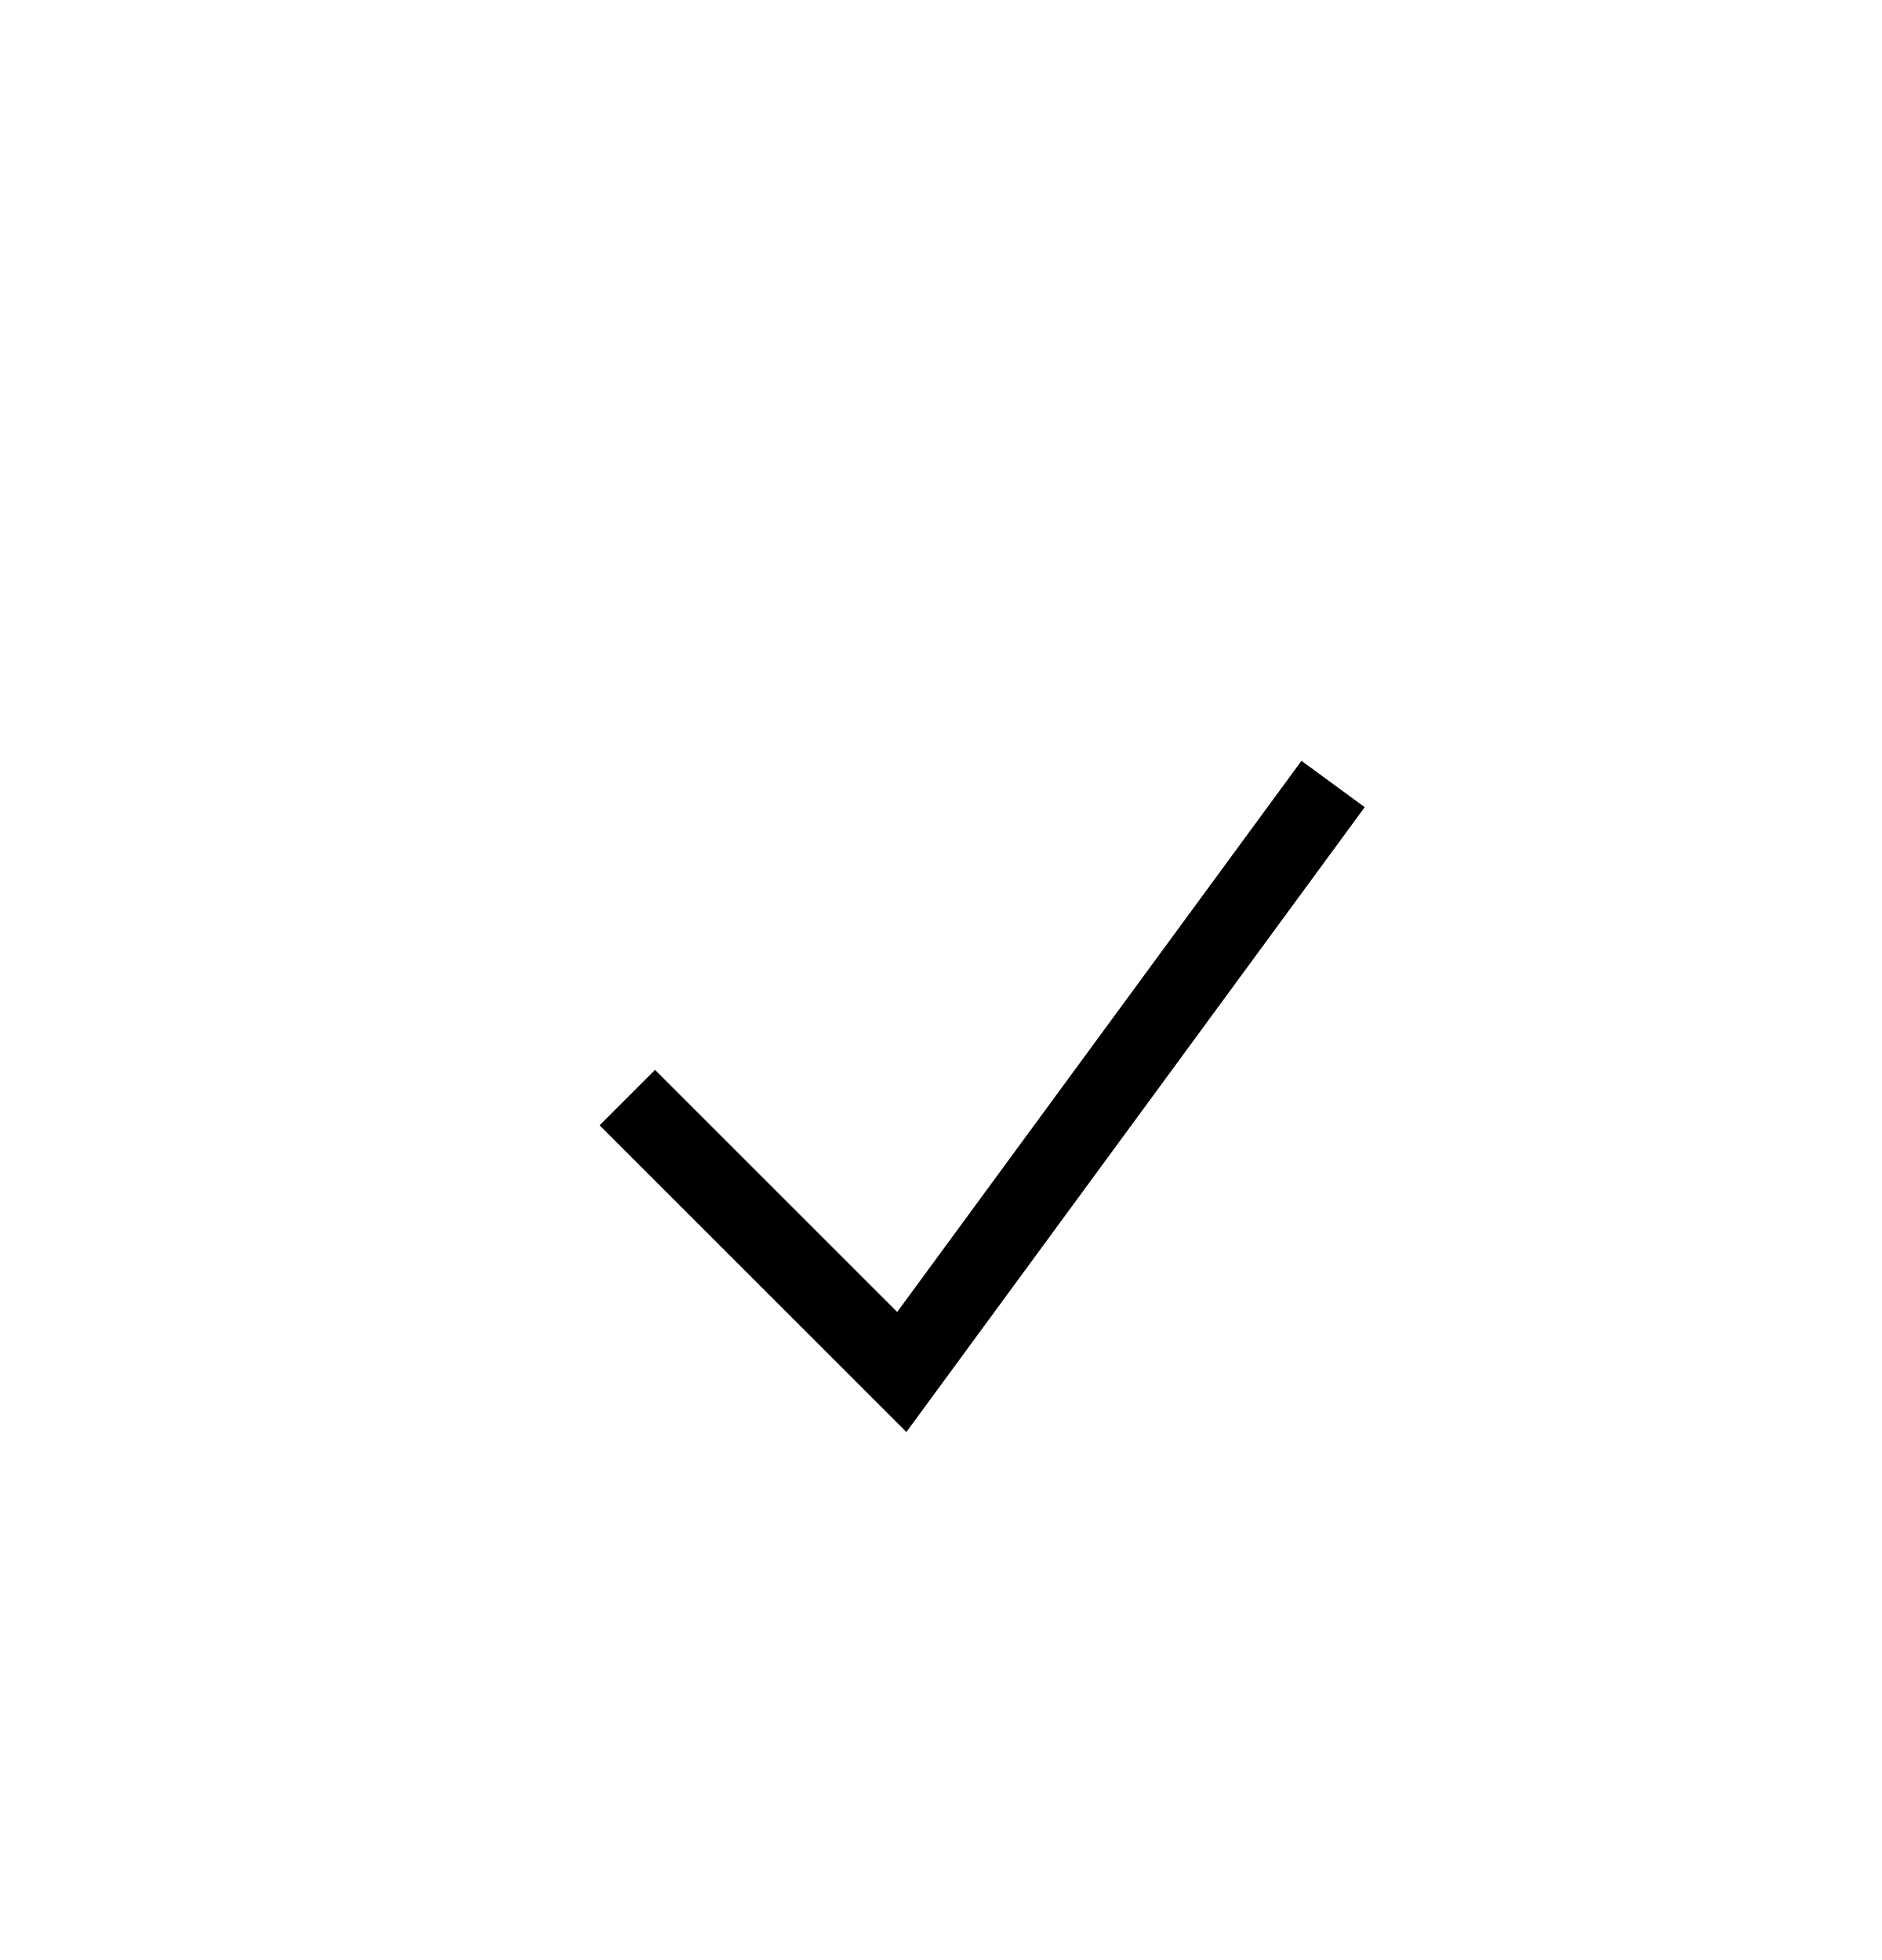
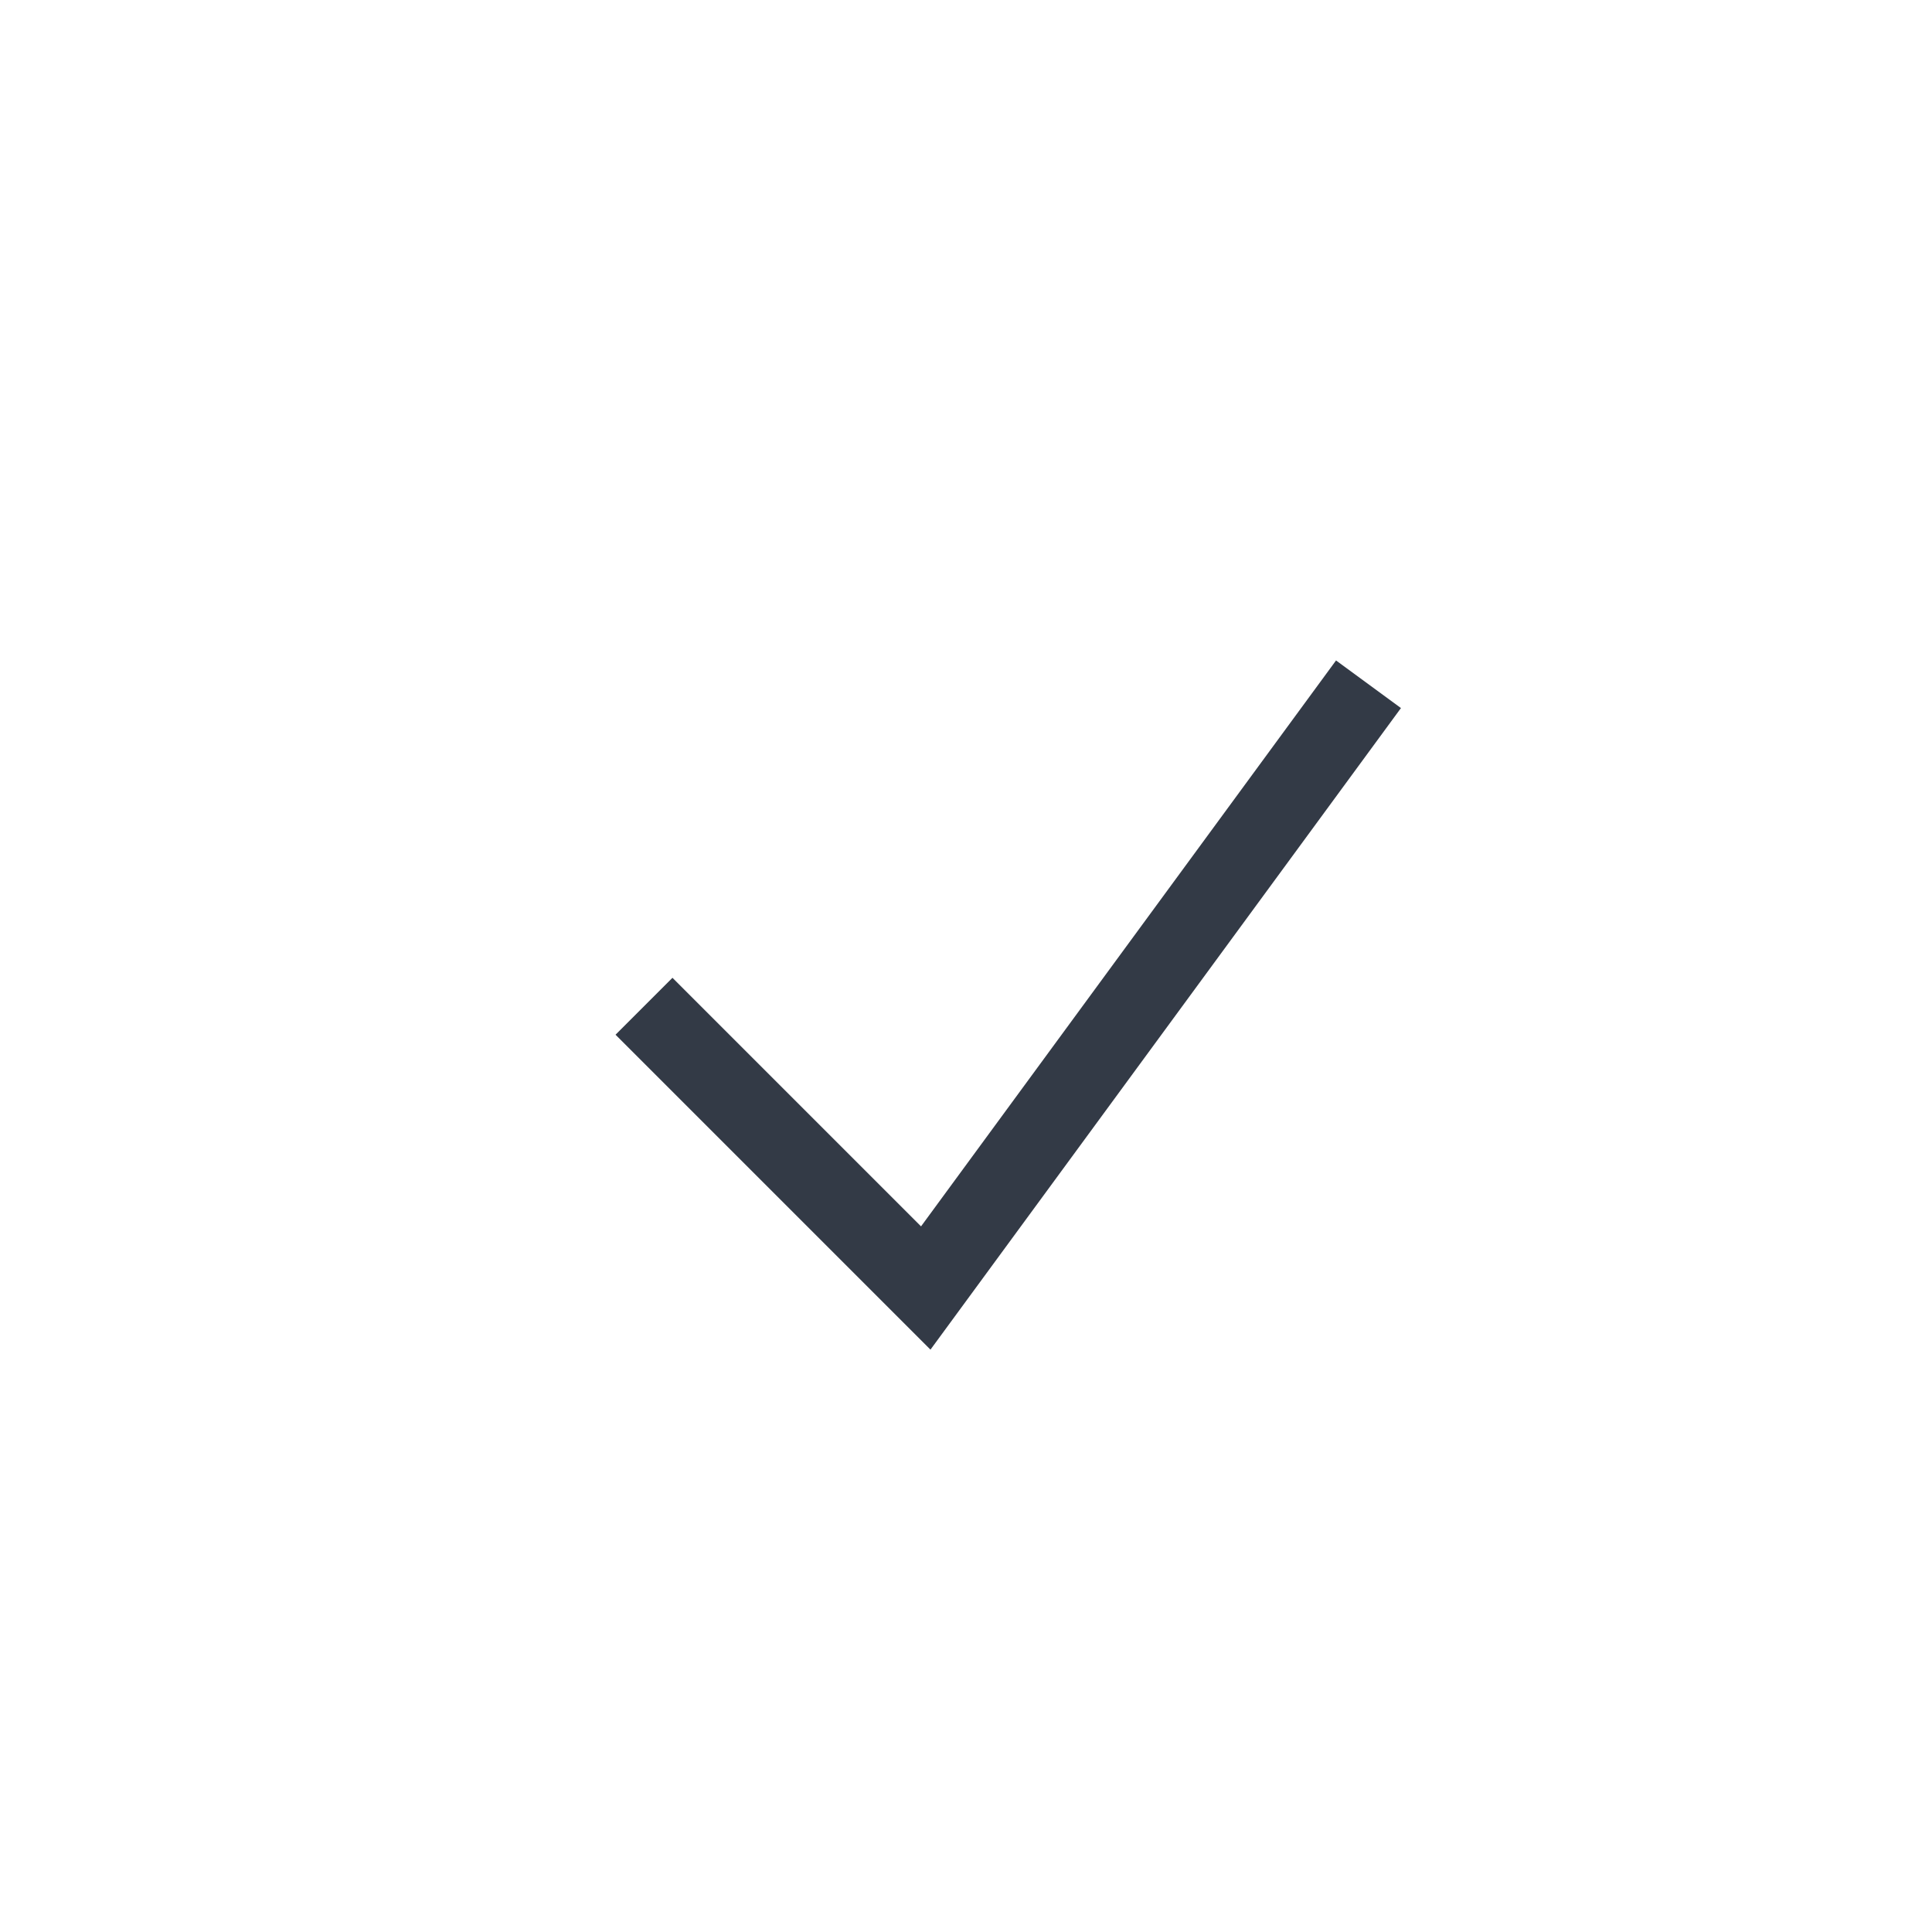
- <svg xmlns="http://www.w3.org/2000/svg" width="24" height="25" viewBox="0 0 24 25" fill="none">
-   <path d="M8 14L11.5 17.5L17 10" stroke="black" />
+ <svg xmlns="http://www.w3.org/2000/svg" width="24" height="24" viewBox="0 0 24 24" fill="none">
+   <path d="M8 12.5L11.5 16L17 8.5" stroke="#333A46" />
</svg>
